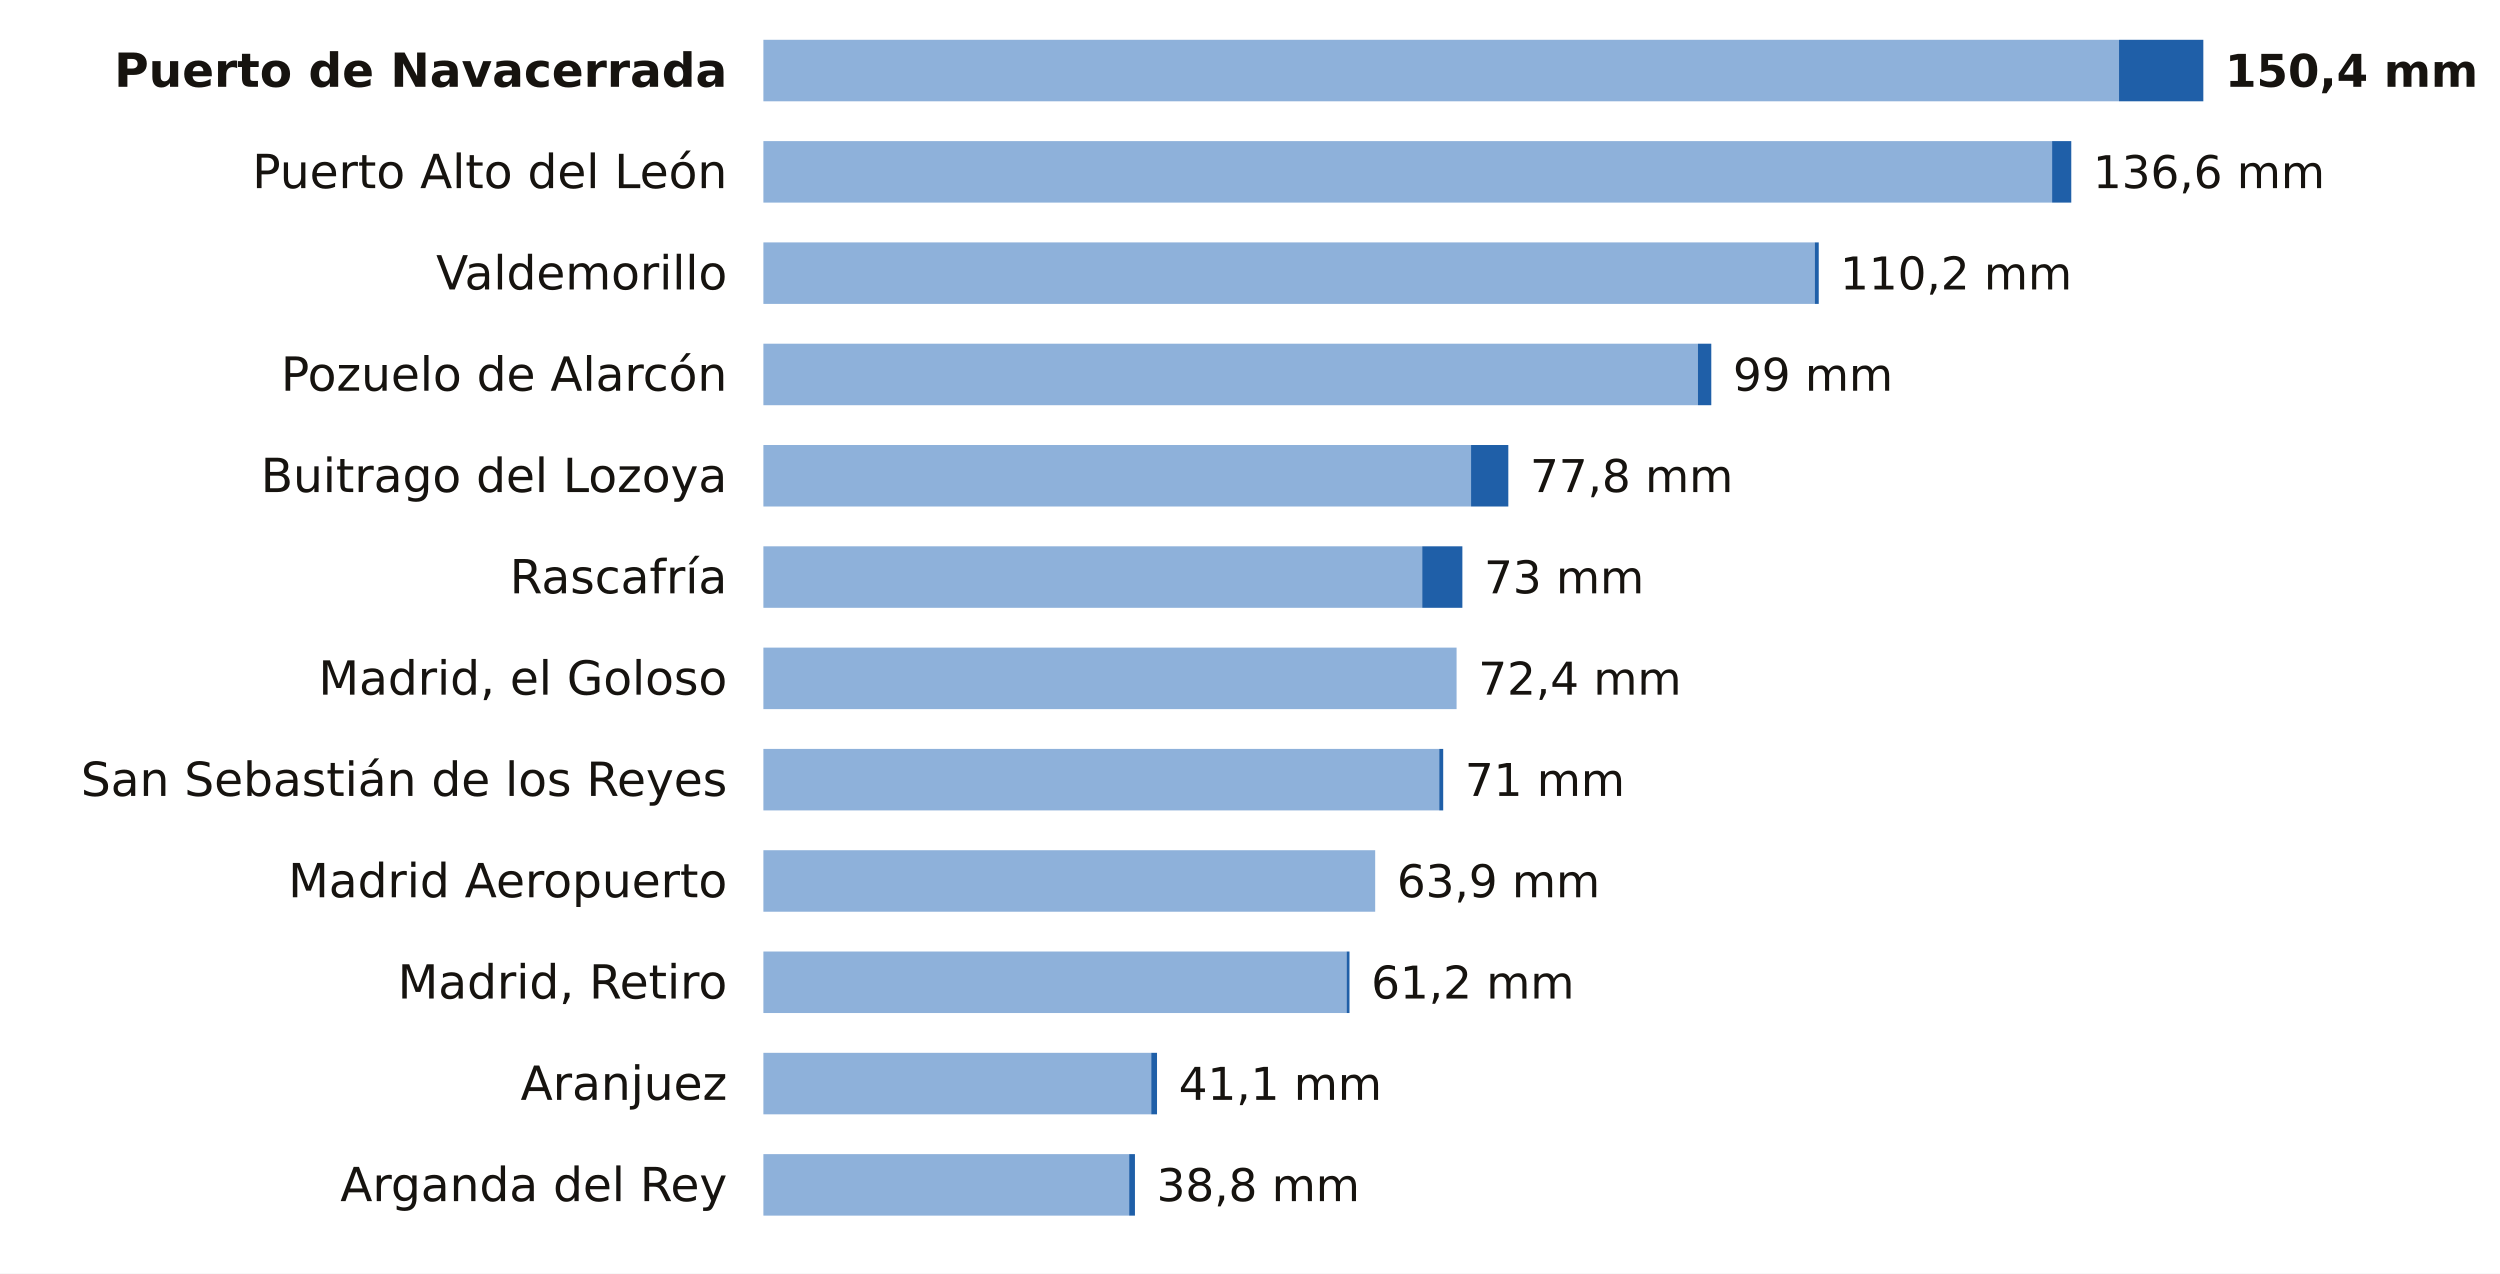
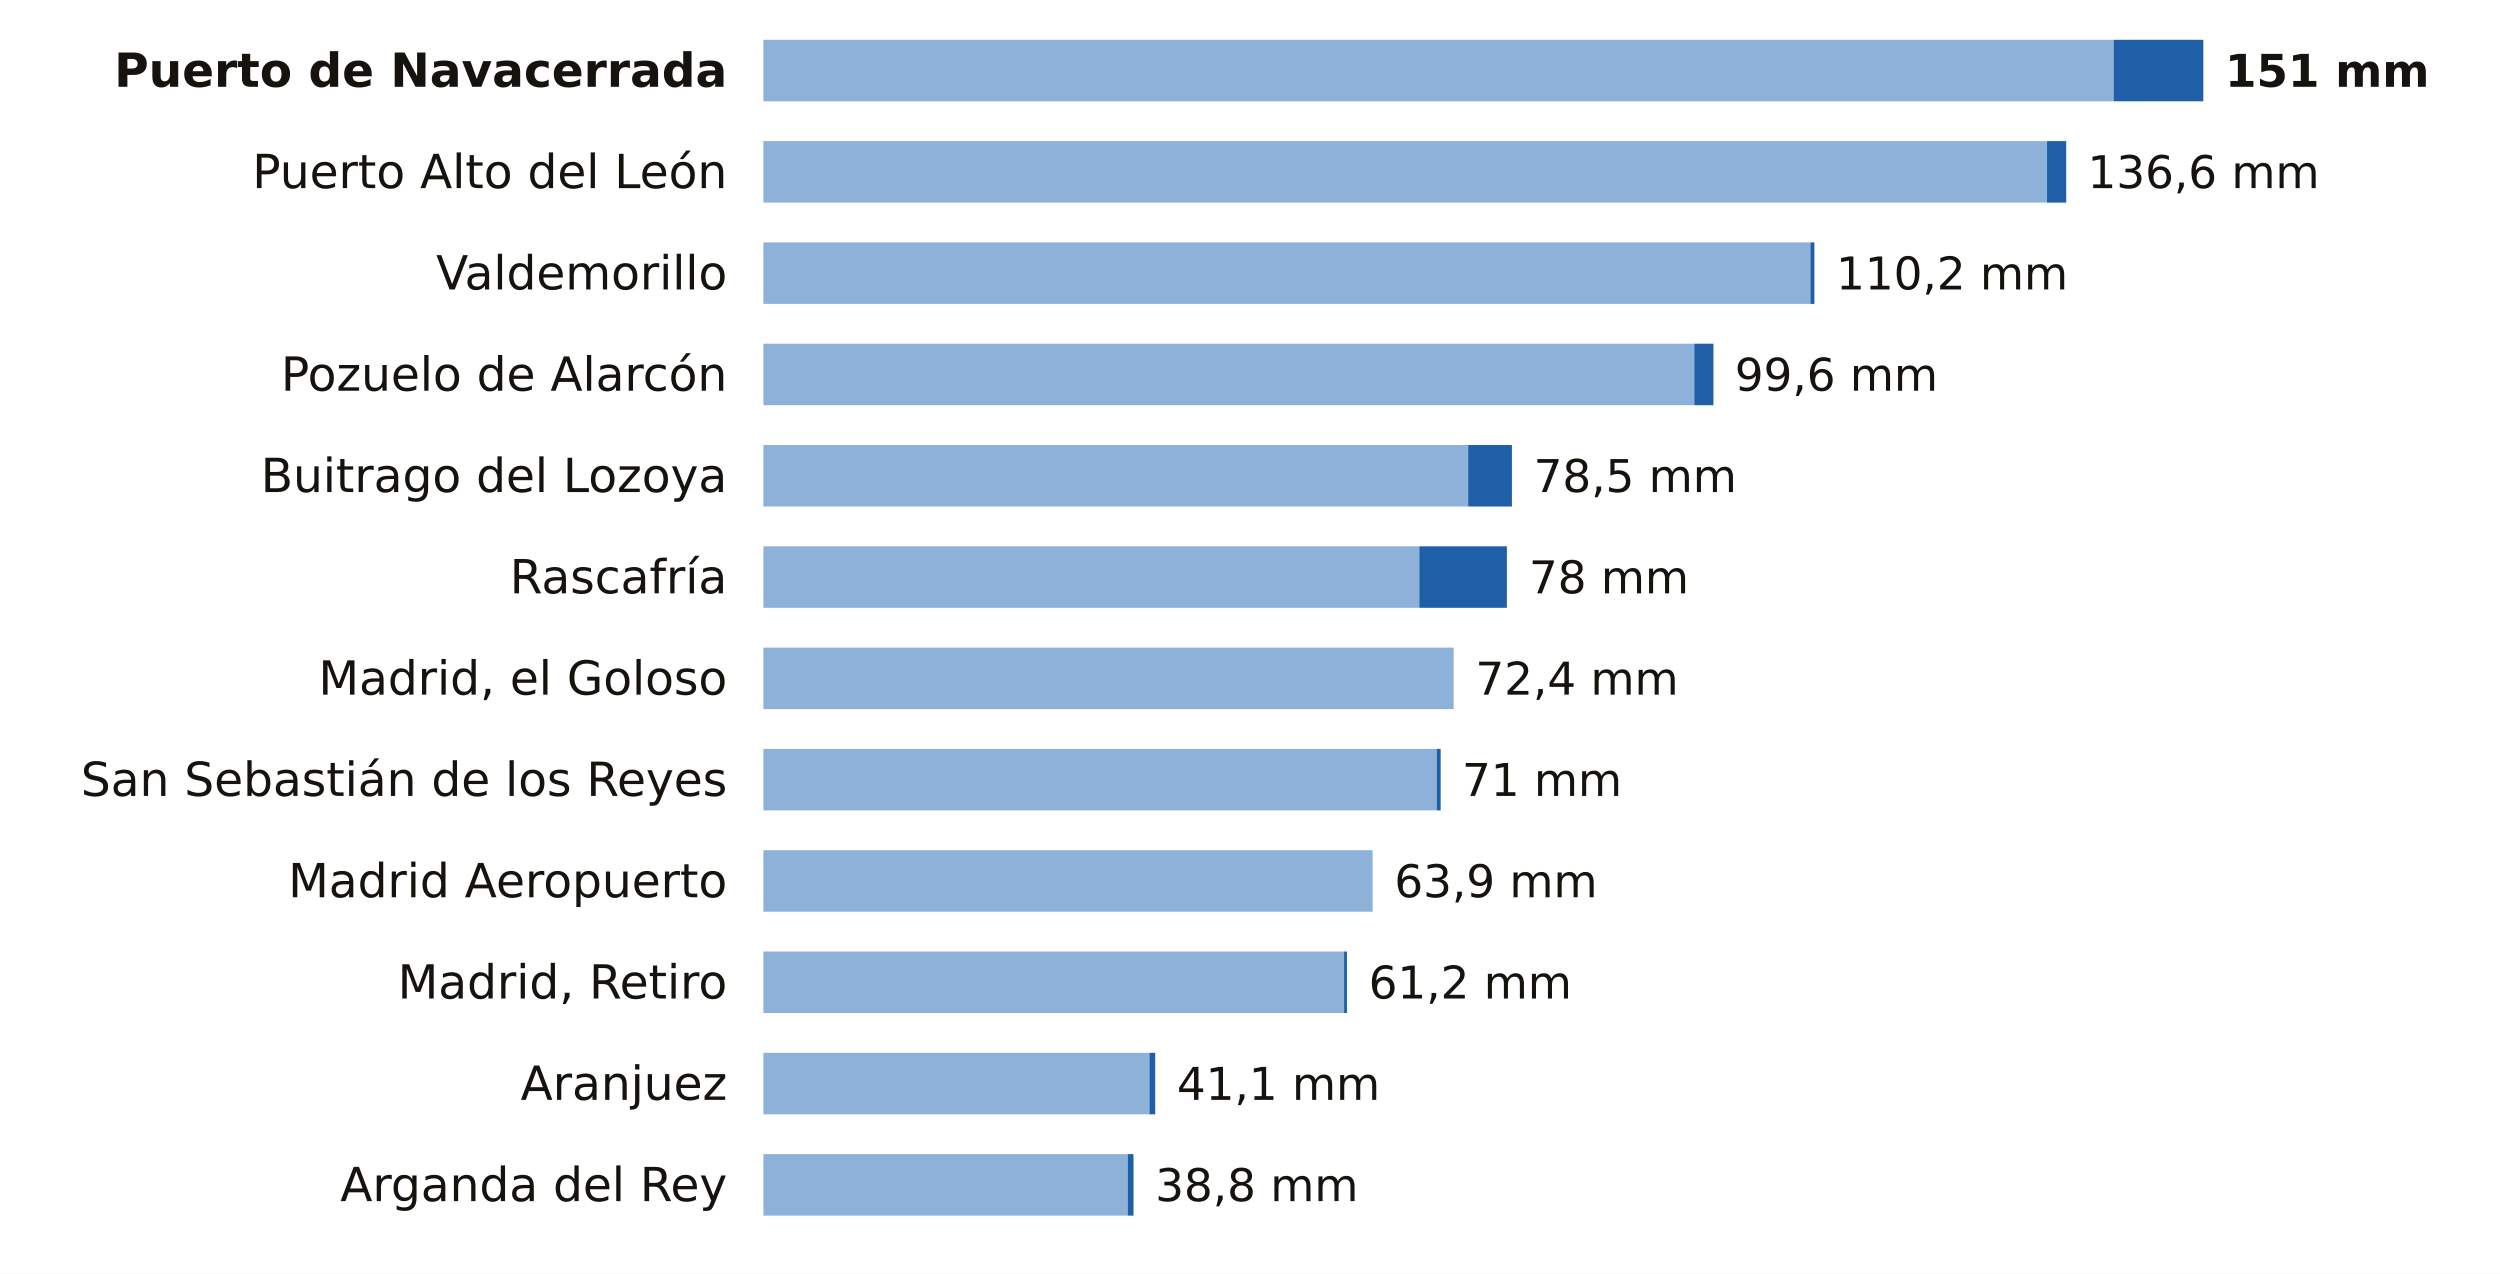
<svg xmlns="http://www.w3.org/2000/svg" viewBox="0 0 691 352" width="691" height="352" role="img" aria-label="La lluvia de los últimos 7 días en las estaciones de AEMET de Madrid">
  <rect width="691" height="352" fill="#FFFFFF" />
  <text x="201.0" y="24.0" font-size="13" fill="#16130F" text-anchor="end" font-weight="600" font-family="Public Sans, DejaVu Sans, Arial, sans-serif">Puerto de Navacerrada</text>
-   <rect x="211" y="11" width="374.7" height="17" fill="#8EB1DA" />
-   <rect x="585.7" y="11" width="23.3" height="17" fill="#1F5FA8" />
-   <text x="615.0" y="24.0" font-size="12.5" fill="#16130F" text-anchor="start" font-weight="700" font-family="Public Sans, DejaVu Sans, Arial, sans-serif">150,4 mm</text>
+   <rect x="211" y="11" width="373.2" height="17" fill="#8EB1DA" />
+   <rect x="584.2" y="11" width="24.8" height="17" fill="#1F5FA8" />
+   <text x="615.0" y="24.0" font-size="12.5" fill="#16130F" text-anchor="start" font-weight="700" font-family="Public Sans, DejaVu Sans, Arial, sans-serif">151 mm</text>
  <text x="201.0" y="52.0" font-size="13" fill="#16130F" text-anchor="end" font-weight="400" font-family="Public Sans, DejaVu Sans, Arial, sans-serif">Puerto Alto del León</text>
-   <rect x="211" y="39" width="356.2" height="17" fill="#8EB1DA" />
-   <rect x="567.2" y="39" width="5.3" height="17" fill="#1F5FA8" />
-   <text x="578.5" y="52.0" font-size="12.5" fill="#16130F" text-anchor="start" font-weight="500" font-family="Public Sans, DejaVu Sans, Arial, sans-serif">136,6 mm</text>
+   <rect x="211" y="39" width="354.8" height="17" fill="#8EB1DA" />
+   <rect x="565.8" y="39" width="5.3" height="17" fill="#1F5FA8" />
+   <text x="577.0" y="52.0" font-size="12.5" fill="#16130F" text-anchor="start" font-weight="500" font-family="Public Sans, DejaVu Sans, Arial, sans-serif">136,6 mm</text>
  <text x="201.0" y="80.0" font-size="13" fill="#16130F" text-anchor="end" font-weight="400" font-family="Public Sans, DejaVu Sans, Arial, sans-serif">Valdemorillo</text>
-   <rect x="211" y="67" width="290.6" height="17" fill="#8EB1DA" />
-   <rect x="501.6" y="67" width="1.1" height="17" fill="#1F5FA8" />
-   <text x="508.6" y="80.0" font-size="12.5" fill="#16130F" text-anchor="start" font-weight="500" font-family="Public Sans, DejaVu Sans, Arial, sans-serif">110,2 mm</text>
+   <rect x="211" y="67" width="289.4" height="17" fill="#8EB1DA" />
+   <rect x="500.4" y="67" width="1.1" height="17" fill="#1F5FA8" />
+   <text x="507.5" y="80.0" font-size="12.5" fill="#16130F" text-anchor="start" font-weight="500" font-family="Public Sans, DejaVu Sans, Arial, sans-serif">110,2 mm</text>
  <text x="201.0" y="108.0" font-size="13" fill="#16130F" text-anchor="end" font-weight="400" font-family="Public Sans, DejaVu Sans, Arial, sans-serif">Pozuelo de Alarcón</text>
-   <rect x="211" y="95" width="258.3" height="17" fill="#8EB1DA" />
-   <rect x="469.3" y="95" width="3.7" height="17" fill="#1F5FA8" />
-   <text x="479.0" y="108.0" font-size="12.5" fill="#16130F" text-anchor="start" font-weight="500" font-family="Public Sans, DejaVu Sans, Arial, sans-serif">99 mm</text>
+   <rect x="211" y="95" width="257.3" height="17" fill="#8EB1DA" />
+   <rect x="468.3" y="95" width="5.3" height="17" fill="#1F5FA8" />
+   <text x="479.5" y="108.0" font-size="12.5" fill="#16130F" text-anchor="start" font-weight="500" font-family="Public Sans, DejaVu Sans, Arial, sans-serif">99,6 mm</text>
  <text x="201.0" y="136.0" font-size="13" fill="#16130F" text-anchor="end" font-weight="400" font-family="Public Sans, DejaVu Sans, Arial, sans-serif">Buitrago del Lozoya</text>
-   <rect x="211" y="123" width="195.6" height="17" fill="#8EB1DA" />
-   <rect x="406.6" y="123" width="10.3" height="17" fill="#1F5FA8" />
-   <text x="422.9" y="136.0" font-size="12.5" fill="#16130F" text-anchor="start" font-weight="500" font-family="Public Sans, DejaVu Sans, Arial, sans-serif">77,8 mm</text>
+   <rect x="211" y="123" width="194.8" height="17" fill="#8EB1DA" />
+   <rect x="405.8" y="123" width="12.1" height="17" fill="#1F5FA8" />
+   <text x="423.9" y="136.0" font-size="12.5" fill="#16130F" text-anchor="start" font-weight="500" font-family="Public Sans, DejaVu Sans, Arial, sans-serif">78,5 mm</text>
  <text x="201.0" y="164.0" font-size="13" fill="#16130F" text-anchor="end" font-weight="400" font-family="Public Sans, DejaVu Sans, Arial, sans-serif">Rascafría</text>
-   <rect x="211" y="151" width="182.1" height="17" fill="#8EB1DA" />
-   <rect x="393.1" y="151" width="11.1" height="17" fill="#1F5FA8" />
-   <text x="410.2" y="164.0" font-size="12.5" fill="#16130F" text-anchor="start" font-weight="500" font-family="Public Sans, DejaVu Sans, Arial, sans-serif">73 mm</text>
+   <rect x="211" y="151" width="181.3" height="17" fill="#8EB1DA" />
+   <rect x="392.3" y="151" width="24.2" height="17" fill="#1F5FA8" />
+   <text x="422.6" y="164.0" font-size="12.5" fill="#16130F" text-anchor="start" font-weight="500" font-family="Public Sans, DejaVu Sans, Arial, sans-serif">78 mm</text>
  <text x="201.0" y="192.0" font-size="13" fill="#16130F" text-anchor="end" font-weight="400" font-family="Public Sans, DejaVu Sans, Arial, sans-serif">Madrid, el Goloso</text>
-   <rect x="211" y="179" width="191.6" height="17" fill="#8EB1DA" />
-   <text x="408.6" y="192.0" font-size="12.5" fill="#16130F" text-anchor="start" font-weight="500" font-family="Public Sans, DejaVu Sans, Arial, sans-serif">72,4 mm</text>
+   <rect x="211" y="179" width="190.8" height="17" fill="#8EB1DA" />
+   <text x="407.8" y="192.0" font-size="12.5" fill="#16130F" text-anchor="start" font-weight="500" font-family="Public Sans, DejaVu Sans, Arial, sans-serif">72,4 mm</text>
  <text x="201.0" y="220.0" font-size="13" fill="#16130F" text-anchor="end" font-weight="400" font-family="Public Sans, DejaVu Sans, Arial, sans-serif">San Sebastián de los Reyes</text>
-   <rect x="211" y="207" width="186.8" height="17" fill="#8EB1DA" />
-   <rect x="397.8" y="207" width="1.1" height="17" fill="#1F5FA8" />
-   <text x="404.9" y="220.0" font-size="12.5" fill="#16130F" text-anchor="start" font-weight="500" font-family="Public Sans, DejaVu Sans, Arial, sans-serif">71 mm</text>
+   <rect x="211" y="207" width="186.1" height="17" fill="#8EB1DA" />
+   <rect x="397.1" y="207" width="1.1" height="17" fill="#1F5FA8" />
+   <text x="404.1" y="220.0" font-size="12.5" fill="#16130F" text-anchor="start" font-weight="500" font-family="Public Sans, DejaVu Sans, Arial, sans-serif">71 mm</text>
  <text x="201.0" y="248.0" font-size="13" fill="#16130F" text-anchor="end" font-weight="400" font-family="Public Sans, DejaVu Sans, Arial, sans-serif">Madrid Aeropuerto</text>
-   <rect x="211" y="235" width="169.1" height="17" fill="#8EB1DA" />
-   <text x="386.1" y="248.0" font-size="12.5" fill="#16130F" text-anchor="start" font-weight="500" font-family="Public Sans, DejaVu Sans, Arial, sans-serif">63,9 mm</text>
+   <rect x="211" y="235" width="168.4" height="17" fill="#8EB1DA" />
+   <text x="385.4" y="248.0" font-size="12.5" fill="#16130F" text-anchor="start" font-weight="500" font-family="Public Sans, DejaVu Sans, Arial, sans-serif">63,9 mm</text>
  <text x="201.0" y="276.0" font-size="13" fill="#16130F" text-anchor="end" font-weight="400" font-family="Public Sans, DejaVu Sans, Arial, sans-serif">Madrid, Retiro</text>
-   <rect x="211" y="263" width="161.2" height="17" fill="#8EB1DA" />
-   <rect x="372.2" y="263" width="0.8" height="17" fill="#1F5FA8" />
-   <text x="379.0" y="276.0" font-size="12.5" fill="#16130F" text-anchor="start" font-weight="500" font-family="Public Sans, DejaVu Sans, Arial, sans-serif">61,2 mm</text>
+   <rect x="211" y="263" width="160.5" height="17" fill="#8EB1DA" />
+   <rect x="371.5" y="263" width="0.8" height="17" fill="#1F5FA8" />
+   <text x="378.3" y="276.0" font-size="12.5" fill="#16130F" text-anchor="start" font-weight="500" font-family="Public Sans, DejaVu Sans, Arial, sans-serif">61,2 mm</text>
  <text x="201.0" y="304.0" font-size="13" fill="#16130F" text-anchor="end" font-weight="400" font-family="Public Sans, DejaVu Sans, Arial, sans-serif">Aranjuez</text>
-   <rect x="211" y="291" width="107.2" height="17" fill="#8EB1DA" />
-   <rect x="318.2" y="291" width="1.6" height="17" fill="#1F5FA8" />
-   <text x="325.8" y="304.0" font-size="12.5" fill="#16130F" text-anchor="start" font-weight="500" font-family="Public Sans, DejaVu Sans, Arial, sans-serif">41,1 mm</text>
+   <rect x="211" y="291" width="106.7" height="17" fill="#8EB1DA" />
+   <rect x="317.7" y="291" width="1.6" height="17" fill="#1F5FA8" />
+   <text x="325.3" y="304.0" font-size="12.5" fill="#16130F" text-anchor="start" font-weight="500" font-family="Public Sans, DejaVu Sans, Arial, sans-serif">41,1 mm</text>
  <text x="201.0" y="332.0" font-size="13" fill="#16130F" text-anchor="end" font-weight="400" font-family="Public Sans, DejaVu Sans, Arial, sans-serif">Arganda del Rey</text>
-   <rect x="211" y="319" width="101.1" height="17" fill="#8EB1DA" />
-   <rect x="312.1" y="319" width="1.6" height="17" fill="#1F5FA8" />
-   <text x="319.7" y="332.0" font-size="12.5" fill="#16130F" text-anchor="start" font-weight="500" font-family="Public Sans, DejaVu Sans, Arial, sans-serif">38,8 mm</text>
+   <rect x="211" y="319" width="100.7" height="17" fill="#8EB1DA" />
+   <rect x="311.7" y="319" width="1.6" height="17" fill="#1F5FA8" />
+   <text x="319.3" y="332.0" font-size="12.5" fill="#16130F" text-anchor="start" font-weight="500" font-family="Public Sans, DejaVu Sans, Arial, sans-serif">38,8 mm</text>
</svg>
